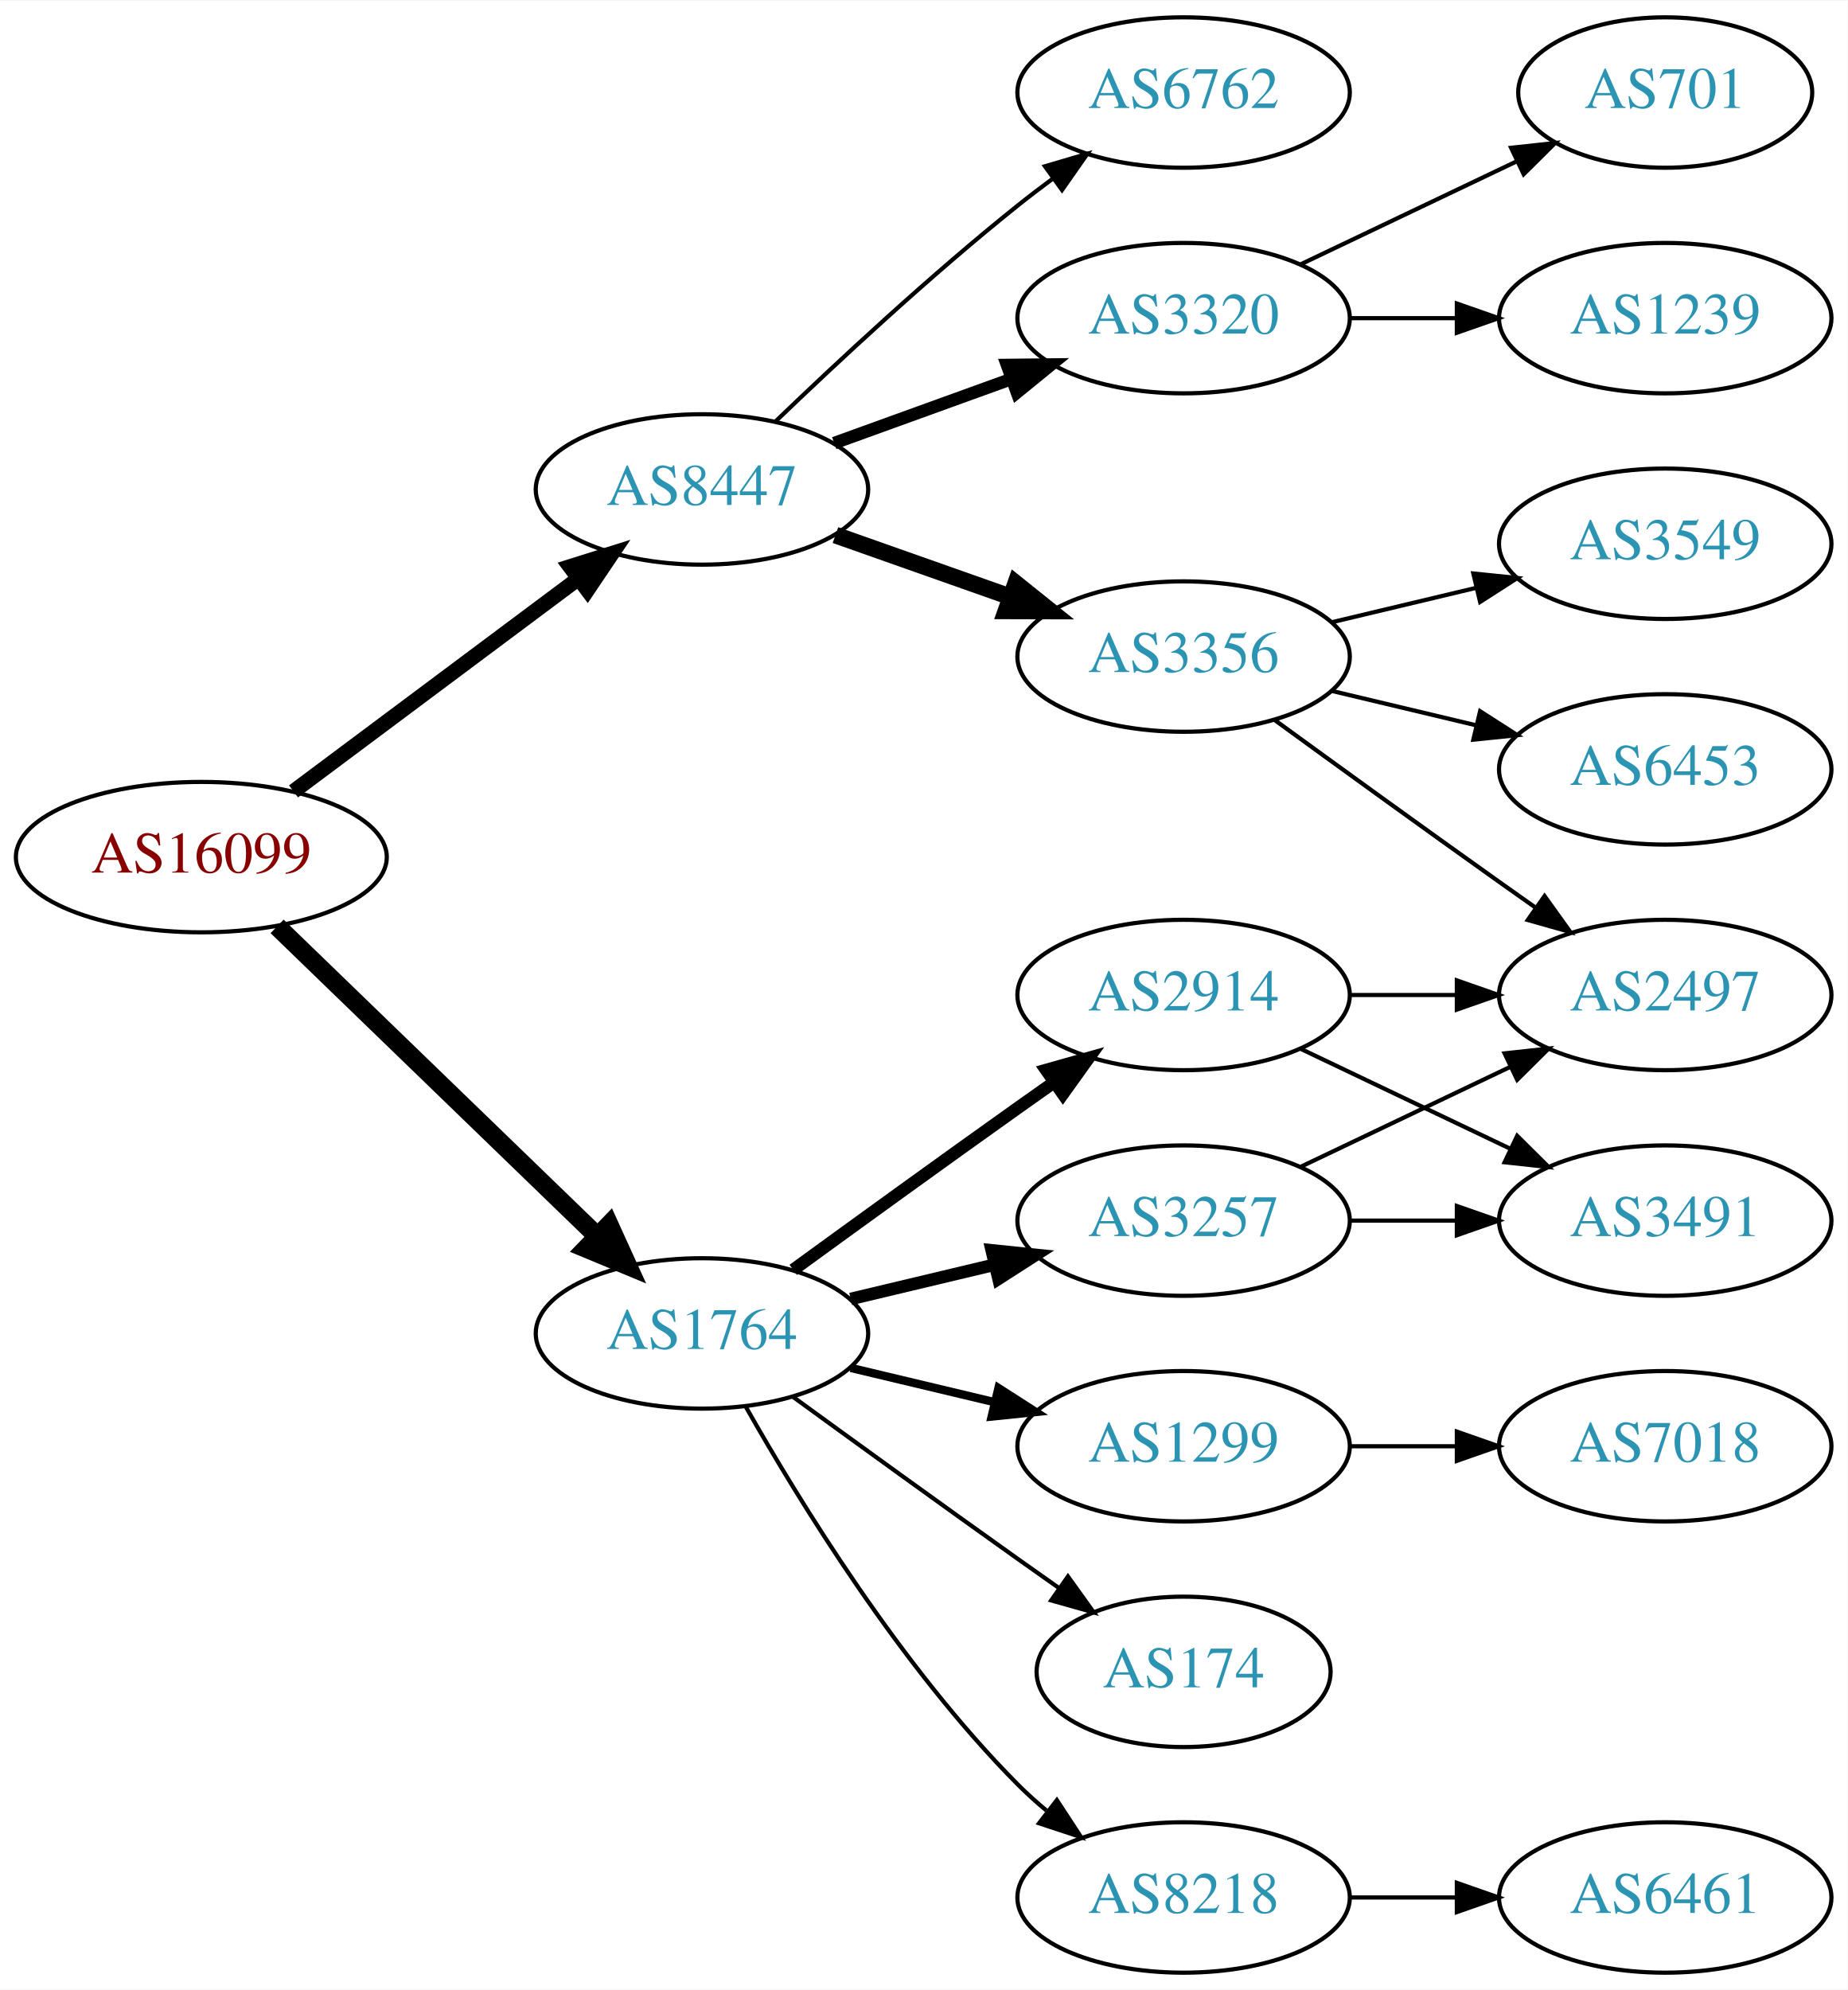
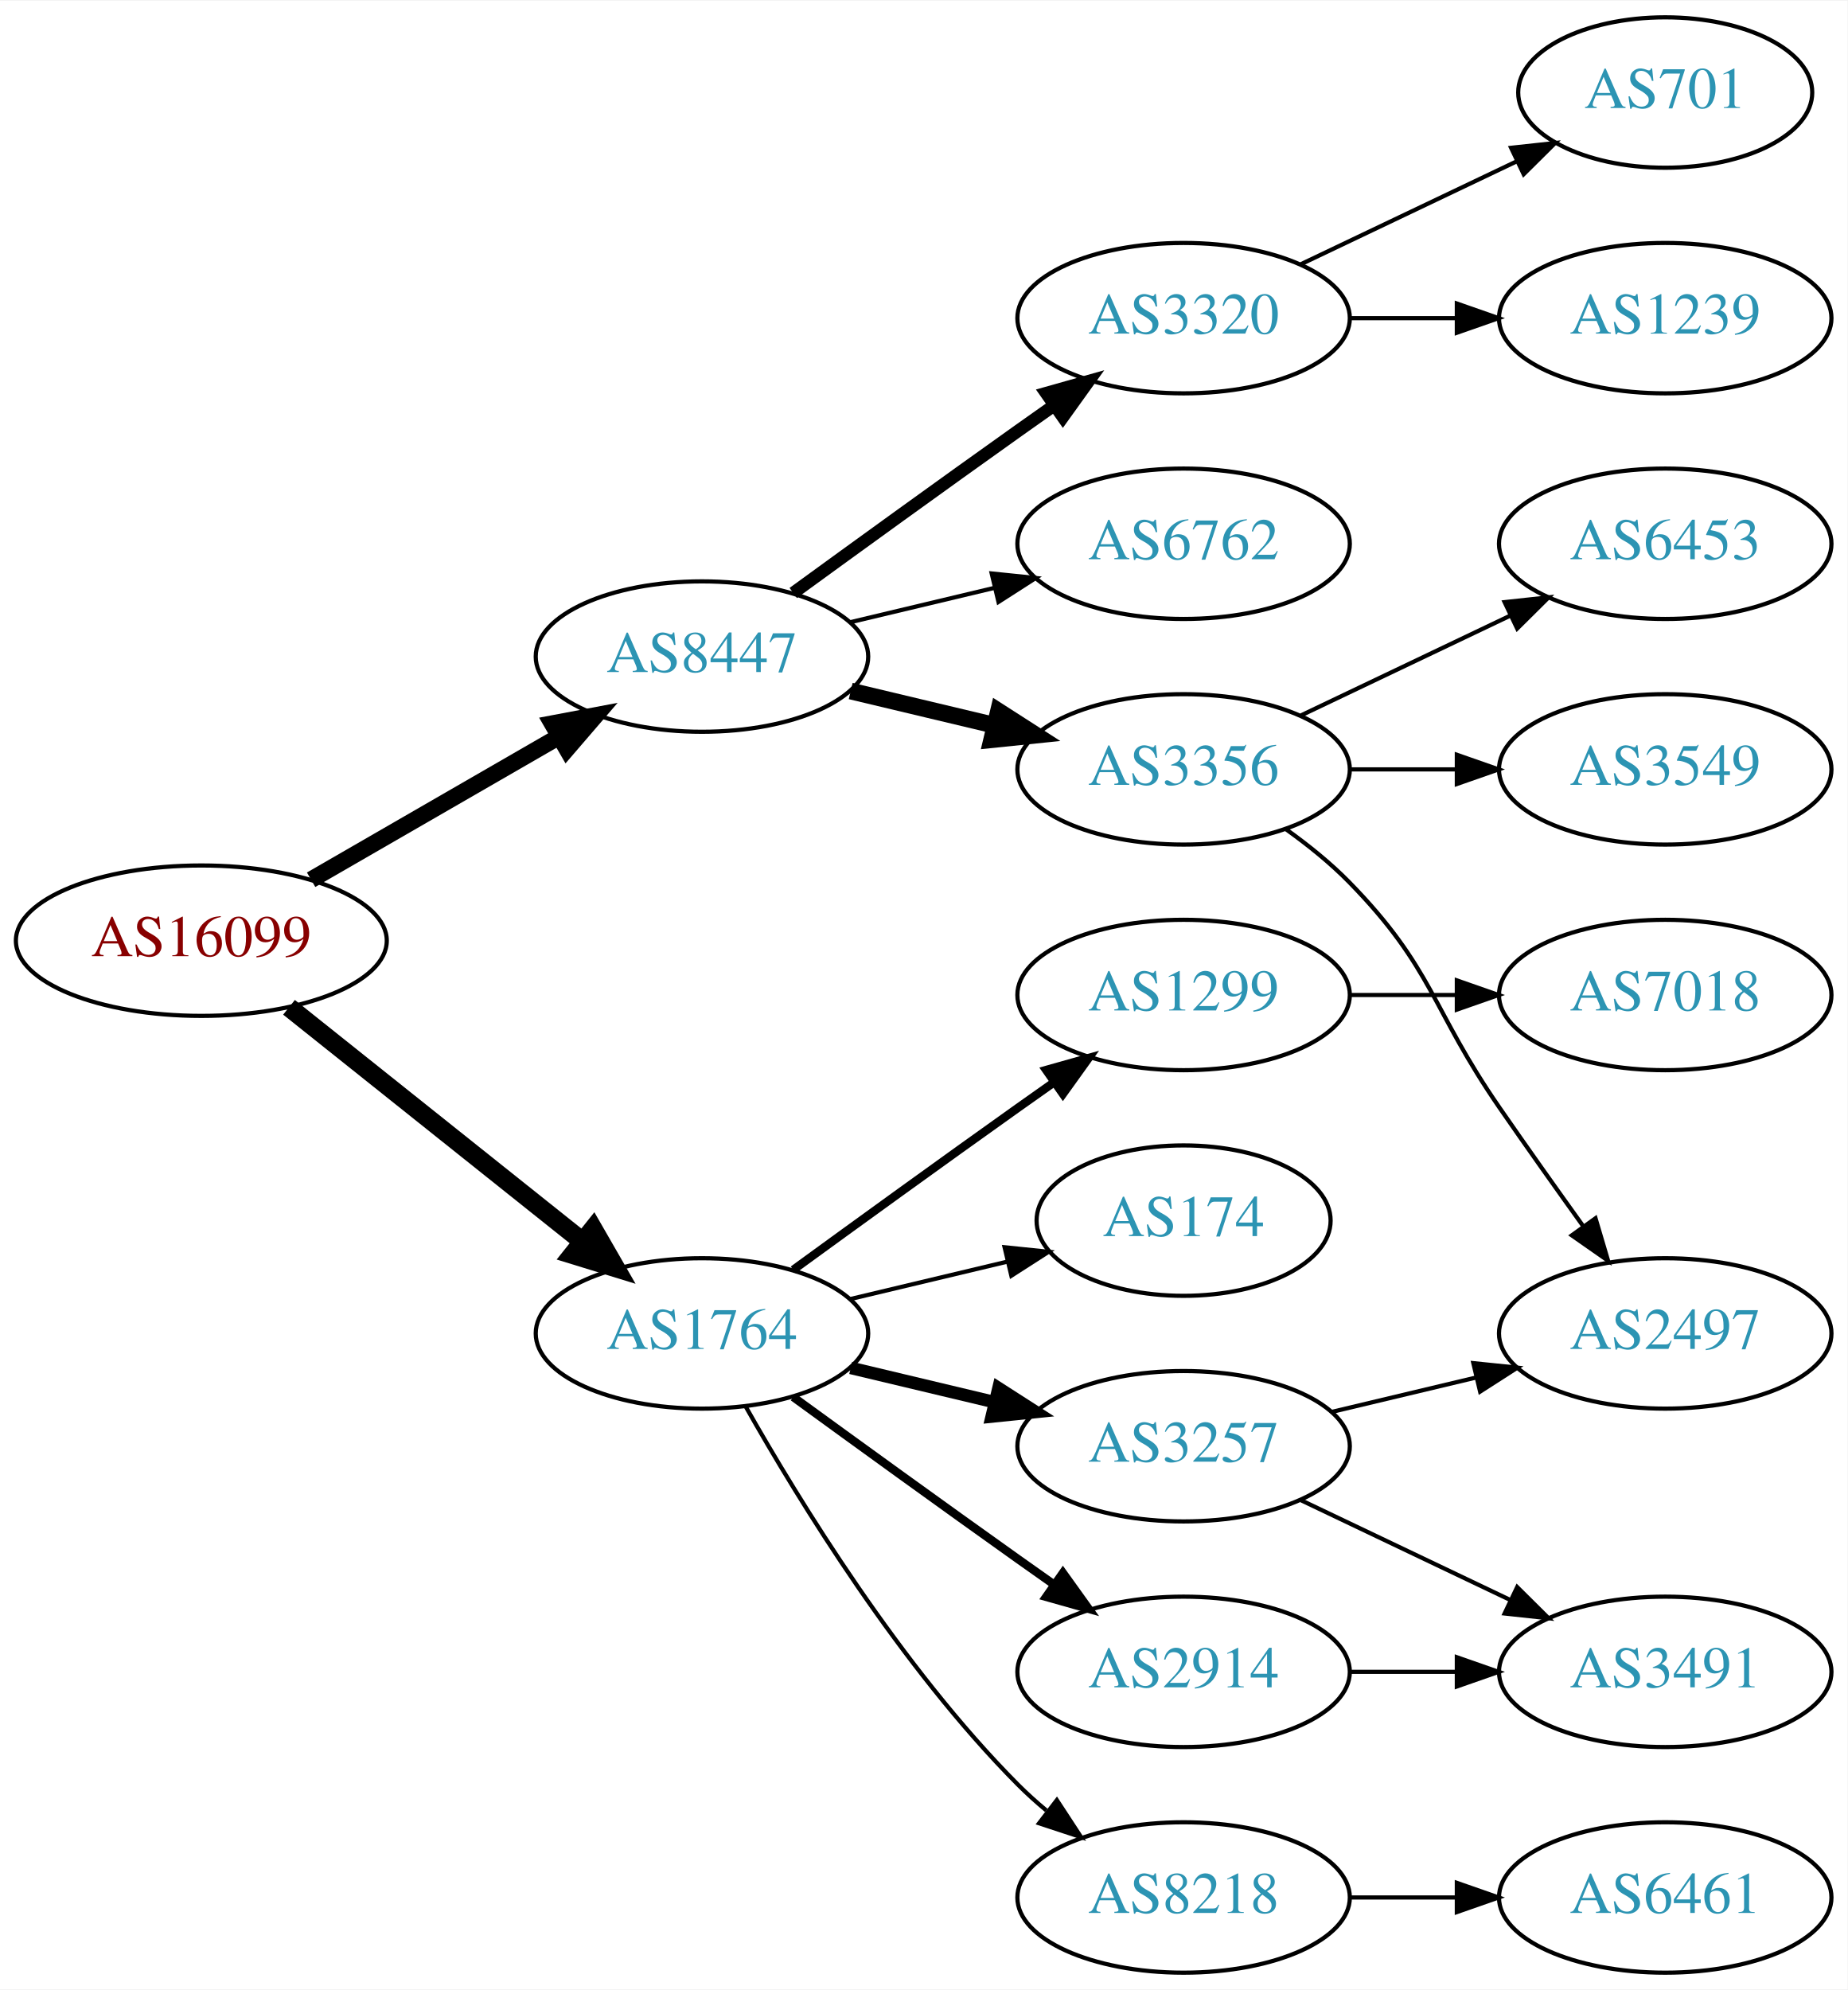
<svg xmlns="http://www.w3.org/2000/svg" xmlns:xlink="http://www.w3.org/1999/xlink" width="442pt" height="476pt" viewBox="0.00 0.00 442.27 476.00">
  <g id="graph0" class="graph" transform="scale(1 1) rotate(0) translate(4 472)">
    <polygon fill="white" stroke="none" points="-4,4 -4,-472 438.271,-472 438.271,4 -4,4" />
    <g id="node1" class="node">
      <g id="a_node1">
        <a xlink:href="/asn/16099" xlink:title="AS16099 ~ SOZVERS-NET [AT]">
-           <ellipse fill="#ffffff" stroke="black" cx="44.196" cy="-267" rx="44.393" ry="18" />
-           <text text-anchor="middle" x="44.196" y="-263.3" font-family="Times,serif" font-size="14.00" fill="#880000">AS16099</text>
+           <ellipse fill="#ffffff" stroke="black" cx="44.196" cy="-247" rx="44.393" ry="18" />
+           <text text-anchor="middle" x="44.196" y="-243.3" font-family="Times,serif" font-size="14.00" fill="#880000">AS16099</text>
        </a>
      </g>
    </g>
    <g id="node2" class="node">
      <g id="a_node2">
        <a xlink:href="/asn/1764" xlink:title="AS1764 ~ NEXTLAYER-AS [AT]">
          <ellipse fill="#ffffff" stroke="black" cx="164.039" cy="-153" rx="39.794" ry="18" />
          <text text-anchor="middle" x="164.039" y="-149.3" font-family="Times,serif" font-size="14.00" fill="#2c94b3">AS1764</text>
        </a>
      </g>
    </g>
    <g id="edge1" class="edge">
-       <path fill="none" stroke="black" stroke-width="4.5" d="M62.331,-250.423C82.519,-230.894 116.19,-198.321 138.986,-176.269" />
-       <polygon fill="black" stroke="black" stroke-width="4.5" points="141.815,-179.01 146.264,-169.227 136.339,-173.35 141.815,-179.01" />
+       <path fill="none" stroke="black" stroke-width="4.5" d="M65.186,-231.054C84.518,-215.634 113.969,-192.141 135.512,-174.957" />
+       <polygon fill="black" stroke="black" stroke-width="4.5" points="137.981,-178.024 143.343,-168.71 133.071,-171.868 137.981,-178.024" />
    </g>
    <g id="node3" class="node">
      <g id="a_node3">
        <a xlink:href="/asn/8447" xlink:title="AS8447 ~ A1 Telekom Austria AG [AT]">
-           <ellipse fill="#ffffff" stroke="black" cx="164.039" cy="-355" rx="39.794" ry="18" />
-           <text text-anchor="middle" x="164.039" y="-351.3" font-family="Times,serif" font-size="14.00" fill="#2c94b3">AS8447</text>
+           <ellipse fill="#ffffff" stroke="black" cx="164.039" cy="-315" rx="39.794" ry="18" />
+           <text text-anchor="middle" x="164.039" y="-311.3" font-family="Times,serif" font-size="14.00" fill="#2c94b3">AS8447</text>
        </a>
      </g>
    </g>
    <g id="edge2" class="edge">
-       <path fill="none" stroke="black" stroke-width="3.6" d="M66.264,-282.733C85.233,-296.898 113.278,-317.841 134.3,-333.54" />
-       <polygon fill="black" stroke="black" stroke-width="3.6" points="132.441,-336.519 142.548,-339.698 136.63,-330.911 132.441,-336.519" />
+       <path fill="none" stroke="black" stroke-width="4" d="M70.476,-261.588C87.796,-271.582 110.947,-284.941 129.763,-295.799" />
+       <polygon fill="black" stroke="black" stroke-width="4" points="128.196,-298.935 138.607,-300.902 131.695,-292.872 128.196,-298.935" />
    </g>
    <g id="node4" class="node">
      <g id="a_node4">
-         <a xlink:href="/asn/2914" xlink:title="AS2914 ~ NTT America, Inc. [US]">
-           <ellipse fill="#ffffff" stroke="black" cx="279.332" cy="-234" rx="39.794" ry="18" />
-           <text text-anchor="middle" x="279.332" y="-230.3" font-family="Times,serif" font-size="14.00" fill="#2c94b3">AS2914</text>
+         <a xlink:href="/asn/3257" xlink:title="AS3257 ~ GTT [DE]">
+           <ellipse fill="#ffffff" stroke="black" cx="279.332" cy="-126" rx="39.794" ry="18" />
+           <text text-anchor="middle" x="279.332" y="-122.3" font-family="Times,serif" font-size="14.00" fill="#2c94b3">AS3257</text>
        </a>
      </g>
    </g>
    <g id="edge3" class="edge">
-       <path fill="none" stroke="black" stroke-width="3" d="M185.887,-168.222C200.821,-179.091 221.435,-194.025 239.685,-207 242.506,-209.005 245.449,-211.085 248.397,-213.159" />
-       <polygon fill="black" stroke="black" stroke-width="3" points="246.424,-216.05 256.621,-218.926 250.443,-210.319 246.424,-216.05" />
+       <path fill="none" stroke="black" stroke-width="3" d="M199.646,-144.752C210.517,-142.162 222.671,-139.265 234.114,-136.538" />
+       <polygon fill="black" stroke="black" stroke-width="3" points="235.02,-139.92 243.936,-134.197 233.397,-133.111 235.02,-139.92" />
    </g>
    <g id="node5" class="node">
      <g id="a_node5">
-         <a xlink:href="/asn/1299" xlink:title="AS1299 ~ Telia Carrier [EU]">
-           <ellipse fill="#ffffff" stroke="black" cx="279.332" cy="-126" rx="39.794" ry="18" />
-           <text text-anchor="middle" x="279.332" y="-122.3" font-family="Times,serif" font-size="14.00" fill="#2c94b3">AS1299</text>
+         <a xlink:href="/asn/2914" xlink:title="AS2914 ~ NTT America, Inc. [US]">
+           <ellipse fill="#ffffff" stroke="black" cx="279.332" cy="-72" rx="39.794" ry="18" />
+           <text text-anchor="middle" x="279.332" y="-68.3" font-family="Times,serif" font-size="14.00" fill="#2c94b3">AS2914</text>
        </a>
      </g>
    </g>
    <g id="edge4" class="edge">
-       <path fill="none" stroke="black" stroke-width="2" d="M199.646,-144.752C210.517,-142.162 222.671,-139.265 234.114,-136.538" />
-       <polygon fill="black" stroke="black" stroke-width="2" points="235.02,-139.92 243.936,-134.197 233.397,-133.111 235.02,-139.92" />
+       <path fill="none" stroke="black" stroke-width="2" d="M185.887,-137.778C200.821,-126.909 221.435,-111.975 239.685,-99 242.506,-96.995 245.449,-94.915 248.397,-92.841" />
+       <polygon fill="black" stroke="black" stroke-width="2" points="250.443,-95.681 256.621,-87.074 246.424,-89.95 250.443,-95.681" />
    </g>
    <g id="node6" class="node">
      <g id="a_node6">
-         <a xlink:href="/asn/174" xlink:title="AS174 ~ Cogent Communications [US]">
-           <ellipse fill="#ffffff" stroke="black" cx="279.332" cy="-72" rx="35.194" ry="18" />
-           <text text-anchor="middle" x="279.332" y="-68.3" font-family="Times,serif" font-size="14.00" fill="#2c94b3">AS174</text>
+         <a xlink:href="/asn/1299" xlink:title="AS1299 ~ Telia Carrier [EU]">
+           <ellipse fill="#ffffff" stroke="black" cx="279.332" cy="-234" rx="39.794" ry="18" />
+           <text text-anchor="middle" x="279.332" y="-230.3" font-family="Times,serif" font-size="14.00" fill="#2c94b3">AS1299</text>
        </a>
      </g>
    </g>
    <g id="edge5" class="edge">
-       <path fill="none" stroke="black" d="M185.887,-137.778C200.821,-126.909 221.435,-111.975 239.685,-99 242.895,-96.718 246.264,-94.339 249.619,-91.982" />
-       <polygon fill="black" stroke="black" points="251.647,-94.834 257.83,-86.23 247.631,-89.101 251.647,-94.834" />
+       <path fill="none" stroke="black" stroke-width="2" d="M185.887,-168.222C200.821,-179.091 221.435,-194.025 239.685,-207 242.506,-209.005 245.449,-211.085 248.397,-213.159" />
+       <polygon fill="black" stroke="black" stroke-width="2" points="246.424,-216.05 256.621,-218.926 250.443,-210.319 246.424,-216.05" />
    </g>
    <g id="node7" class="node">
      <g id="a_node7">
+         <a xlink:href="/asn/174" xlink:title="AS174 ~ Cogent Communications [US]">
+           <ellipse fill="#ffffff" stroke="black" cx="279.332" cy="-180" rx="35.194" ry="18" />
+           <text text-anchor="middle" x="279.332" y="-176.3" font-family="Times,serif" font-size="14.00" fill="#2c94b3">AS174</text>
+         </a>
+       </g>
+     </g>
+     <g id="edge6" class="edge">
+       <path fill="none" stroke="black" d="M199.646,-161.248C211.44,-164.058 224.745,-167.229 237.013,-170.153" />
+       <polygon fill="black" stroke="black" points="236.479,-173.624 247.018,-172.537 238.101,-166.814 236.479,-173.624" />
+     </g>
+     <g id="node8" class="node">
+       <g id="a_node8">
        <a xlink:href="/asn/8218" xlink:title="AS8218 ~ legacy Neotelecoms [FR]">
          <ellipse fill="#ffffff" stroke="black" cx="279.332" cy="-18" rx="39.794" ry="18" />
          <text text-anchor="middle" x="279.332" y="-14.3" font-family="Times,serif" font-size="14.00" fill="#2c94b3">AS8218</text>
        </a>
      </g>
    </g>
-     <g id="edge6" class="edge">
+     <g id="edge7" class="edge">
      <path fill="none" stroke="black" d="M174.498,-135.51C187.28,-112.904 211.712,-73.114 239.685,-45 241.796,-42.879 244.092,-40.812 246.477,-38.829" />
      <polygon fill="black" stroke="black" points="248.993,-41.31 254.793,-32.444 244.73,-35.758 248.993,-41.31" />
    </g>
-     <g id="node8" class="node">
-       <g id="a_node8">
-         <a xlink:href="/asn/3257" xlink:title="AS3257 ~ GTT [DE]">
-           <ellipse fill="#ffffff" stroke="black" cx="279.332" cy="-180" rx="39.794" ry="18" />
-           <text text-anchor="middle" x="279.332" y="-176.3" font-family="Times,serif" font-size="14.00" fill="#2c94b3">AS3257</text>
-         </a>
-       </g>
-     </g>
-     <g id="edge7" class="edge">
-       <path fill="none" stroke="black" stroke-width="3" d="M199.646,-161.248C210.517,-163.838 222.671,-166.735 234.114,-169.462" />
-       <polygon fill="black" stroke="black" stroke-width="3" points="233.397,-172.889 243.936,-171.803 235.02,-166.08 233.397,-172.889" />
-     </g>
    <g id="node13" class="node">
      <g id="a_node13">
-         <a xlink:href="/asn/6762" xlink:title="AS6762 ~ TELECOM ITALIA SPARKLE S.p.A. [IT]">
-           <ellipse fill="#ffffff" stroke="black" cx="279.332" cy="-450" rx="39.794" ry="18" />
-           <text text-anchor="middle" x="279.332" y="-446.3" font-family="Times,serif" font-size="14.00" fill="#2c94b3">AS6762</text>
-         </a>
-       </g>
-     </g>
-     <g id="edge14" class="edge">
-       <path fill="none" stroke="black" d="M181.682,-371.312C196.458,-385.51 218.871,-406.363 239.685,-423 242.388,-425.161 245.253,-427.344 248.151,-429.484" />
-       <polygon fill="black" stroke="black" points="246.143,-432.35 256.306,-435.344 250.228,-426.666 246.143,-432.35" />
+         <a xlink:href="/asn/3356" xlink:title="AS3356 ~ Level 3 Parent, LLC [US]">
+           <ellipse fill="#ffffff" stroke="black" cx="279.332" cy="-288" rx="39.794" ry="18" />
+           <text text-anchor="middle" x="279.332" y="-284.3" font-family="Times,serif" font-size="14.00" fill="#2c94b3">AS3356</text>
+         </a>
+       </g>
+     </g>
+     <g id="edge13" class="edge">
+       <path fill="none" stroke="black" stroke-width="4" d="M199.646,-306.752C210.517,-304.162 222.671,-301.265 234.114,-298.538" />
+       <polygon fill="black" stroke="black" stroke-width="4" points="235.02,-301.92 243.936,-296.197 233.397,-295.111 235.02,-301.92" />
    </g>
    <g id="node14" class="node">
      <g id="a_node14">
-         <a xlink:href="/asn/3356" xlink:title="AS3356 ~ Level 3 Parent, LLC [US]">
-           <ellipse fill="#ffffff" stroke="black" cx="279.332" cy="-315" rx="39.794" ry="18" />
-           <text text-anchor="middle" x="279.332" y="-311.3" font-family="Times,serif" font-size="14.00" fill="#2c94b3">AS3356</text>
-         </a>
-       </g>
-     </g>
-     <g id="edge15" class="edge">
-       <path fill="none" stroke="black" stroke-width="4" d="M195.996,-344.07C208.86,-339.528 223.966,-334.195 237.702,-329.345" />
-       <polygon fill="black" stroke="black" stroke-width="4" points="239.147,-332.547 247.411,-325.917 236.816,-325.946 239.147,-332.547" />
-     </g>
-     <g id="node15" class="node">
-       <g id="a_node15">
        <a xlink:href="/asn/3320" xlink:title="AS3320 ~ DTAG [DE]">
          <ellipse fill="#ffffff" stroke="black" cx="279.332" cy="-396" rx="39.794" ry="18" />
          <text text-anchor="middle" x="279.332" y="-392.3" font-family="Times,serif" font-size="14.00" fill="#2c94b3">AS3320</text>
        </a>
      </g>
    </g>
-     <g id="edge16" class="edge">
-       <path fill="none" stroke="black" stroke-width="3" d="M195.697,-366.095C208.67,-370.79 223.963,-376.324 237.844,-381.348" />
-       <polygon fill="black" stroke="black" stroke-width="3" points="237.054,-384.784 247.648,-384.896 239.436,-378.202 237.054,-384.784" />
+     <g id="edge14" class="edge">
+       <path fill="none" stroke="black" stroke-width="3" d="M185.887,-330.222C200.821,-341.091 221.435,-356.025 239.685,-369 242.506,-371.005 245.449,-373.085 248.397,-375.159" />
+       <polygon fill="black" stroke="black" stroke-width="3" points="246.424,-378.05 256.621,-380.926 250.443,-372.319 246.424,-378.05" />
+     </g>
+     <g id="node15" class="node">
+       <g id="a_node15">
+         <a xlink:href="/asn/6762" xlink:title="AS6762 ~ TELECOM ITALIA SPARKLE S.p.A. [IT]">
+           <ellipse fill="#ffffff" stroke="black" cx="279.332" cy="-342" rx="39.794" ry="18" />
+           <text text-anchor="middle" x="279.332" y="-338.3" font-family="Times,serif" font-size="14.00" fill="#2c94b3">AS6762</text>
+         </a>
+       </g>
+     </g>
+     <g id="edge15" class="edge">
+       <path fill="none" stroke="black" d="M199.646,-323.248C210.517,-325.838 222.671,-328.735 234.114,-331.462" />
+       <polygon fill="black" stroke="black" points="233.397,-334.889 243.936,-333.803 235.02,-328.08 233.397,-334.889" />
+     </g>
+     <g id="node10" class="node">
+       <g id="a_node10">
+         <a xlink:href="/asn/2497" xlink:title="AS2497 ~ Internet Initiative Japan Inc. [JP]">
+           <ellipse fill="#ffffff" stroke="black" cx="394.625" cy="-153" rx="39.794" ry="18" />
+           <text text-anchor="middle" x="394.625" y="-149.3" font-family="Times,serif" font-size="14.00" fill="#2c94b3">AS2497</text>
+         </a>
+       </g>
+     </g>
+     <g id="edge9" class="edge">
+       <path fill="none" stroke="black" d="M314.939,-134.248C325.81,-136.838 337.964,-139.735 349.407,-142.462" />
+       <polygon fill="black" stroke="black" points="348.69,-145.889 359.229,-144.803 350.313,-139.08 348.69,-145.889" />
    </g>
    <g id="node11" class="node">
      <g id="a_node11">
-         <a xlink:href="/asn/2497" xlink:title="AS2497 ~ Internet Initiative Japan Inc. [JP]">
+         <a xlink:href="/asn/3491" xlink:title="AS3491 ~ PCCW Global, Inc. [US]">
+           <ellipse fill="#ffffff" stroke="black" cx="394.625" cy="-72" rx="39.794" ry="18" />
+           <text text-anchor="middle" x="394.625" y="-68.3" font-family="Times,serif" font-size="14.00" fill="#2c94b3">AS3491</text>
+         </a>
+       </g>
+     </g>
+     <g id="edge10" class="edge">
+       <path fill="none" stroke="black" d="M307.468,-113.066C322.462,-105.919 341.283,-96.948 357.506,-89.215" />
+       <polygon fill="black" stroke="black" points="359.188,-92.291 366.71,-84.829 356.177,-85.972 359.188,-92.291" />
+     </g>
+     <g id="edge11" class="edge">
+       <path fill="none" stroke="black" d="M319.004,-72C327.207,-72 335.971,-72 344.503,-72" />
+       <polygon fill="black" stroke="black" points="344.742,-75.5 354.742,-72 344.742,-68.5 344.742,-75.5" />
+     </g>
+     <g id="node9" class="node">
+       <g id="a_node9">
+         <a xlink:href="/asn/7018" xlink:title="AS7018 ~ ATT-INTERNET4 [US]">
          <ellipse fill="#ffffff" stroke="black" cx="394.625" cy="-234" rx="39.794" ry="18" />
-           <text text-anchor="middle" x="394.625" y="-230.3" font-family="Times,serif" font-size="14.00" fill="#2c94b3">AS2497</text>
-         </a>
-       </g>
-     </g>
-     <g id="edge10" class="edge">
+           <text text-anchor="middle" x="394.625" y="-230.3" font-family="Times,serif" font-size="14.00" fill="#2c94b3">AS7018</text>
+         </a>
+       </g>
+     </g>
+     <g id="edge8" class="edge">
      <path fill="none" stroke="black" d="M319.004,-234C327.207,-234 335.971,-234 344.503,-234" />
      <polygon fill="black" stroke="black" points="344.742,-237.5 354.742,-234 344.742,-230.5 344.742,-237.5" />
    </g>
    <g id="node12" class="node">
      <g id="a_node12">
-         <a xlink:href="/asn/3491" xlink:title="AS3491 ~ PCCW Global, Inc. [US]">
-           <ellipse fill="#ffffff" stroke="black" cx="394.625" cy="-180" rx="39.794" ry="18" />
-           <text text-anchor="middle" x="394.625" y="-176.3" font-family="Times,serif" font-size="14.00" fill="#2c94b3">AS3491</text>
-         </a>
-       </g>
-     </g>
-     <g id="edge11" class="edge">
-       <path fill="none" stroke="black" d="M307.468,-221.066C322.462,-213.919 341.283,-204.948 357.506,-197.215" />
-       <polygon fill="black" stroke="black" points="359.188,-200.291 366.71,-192.829 356.177,-193.972 359.188,-200.291" />
-     </g>
-     <g id="node9" class="node">
-       <g id="a_node9">
-         <a xlink:href="/asn/7018" xlink:title="AS7018 ~ AT&amp;T Services, Inc. [US]">
-           <ellipse fill="#ffffff" stroke="black" cx="394.625" cy="-126" rx="39.794" ry="18" />
-           <text text-anchor="middle" x="394.625" y="-122.3" font-family="Times,serif" font-size="14.00" fill="#2c94b3">AS7018</text>
-         </a>
-       </g>
-     </g>
-     <g id="edge8" class="edge">
-       <path fill="none" stroke="black" d="M319.004,-126C327.207,-126 335.971,-126 344.503,-126" />
-       <polygon fill="black" stroke="black" points="344.742,-129.5 354.742,-126 344.742,-122.5 344.742,-129.5" />
-     </g>
-     <g id="node10" class="node">
-       <g id="a_node10">
        <a xlink:href="/asn/6461" xlink:title="AS6461 ~ Zayo Bandwidth [US]">
          <ellipse fill="#ffffff" stroke="black" cx="394.625" cy="-18" rx="39.794" ry="18" />
          <text text-anchor="middle" x="394.625" y="-14.3" font-family="Times,serif" font-size="14.00" fill="#2c94b3">AS6461</text>
        </a>
      </g>
    </g>
-     <g id="edge9" class="edge">
+     <g id="edge12" class="edge">
      <path fill="none" stroke="black" d="M319.004,-18C327.207,-18 335.971,-18 344.503,-18" />
      <polygon fill="black" stroke="black" points="344.742,-21.5 354.742,-18 344.742,-14.5 344.742,-21.5" />
    </g>
-     <g id="edge13" class="edge">
-       <path fill="none" stroke="black" d="M307.468,-192.934C322.462,-200.081 341.283,-209.052 357.506,-216.785" />
-       <polygon fill="black" stroke="black" points="356.177,-220.028 366.71,-221.171 359.188,-213.709 356.177,-220.028" />
-     </g>
-     <g id="edge12" class="edge">
-       <path fill="none" stroke="black" d="M319.004,-180C327.207,-180 335.971,-180 344.503,-180" />
-       <polygon fill="black" stroke="black" points="344.742,-183.5 354.742,-180 344.742,-176.5 344.742,-183.5" />
-     </g>
-     <g id="edge17" class="edge">
-       <path fill="none" stroke="black" d="M301.18,-299.778C316.114,-288.909 336.727,-273.975 354.978,-261 357.799,-258.995 360.742,-256.915 363.69,-254.841" />
-       <polygon fill="black" stroke="black" points="365.736,-257.681 371.914,-249.074 361.717,-251.95 365.736,-257.681" />
+     <g id="edge16" class="edge">
+       <path fill="none" stroke="black" d="M303.926,-273.611C309.182,-269.852 314.513,-265.563 318.978,-261 339.151,-240.383 338.582,-230.731 354.978,-207 361.434,-197.656 368.644,-187.506 375.072,-178.555" />
+       <polygon fill="black" stroke="black" points="377.938,-180.565 380.945,-170.406 372.259,-176.472 377.938,-180.565" />
    </g>
    <g id="node16" class="node">
      <g id="a_node16">
-         <a xlink:href="/asn/3549" xlink:title="AS3549 ~ Level 3 Parent, LLC [US]">
+         <a xlink:href="/asn/6453" xlink:title="AS6453 ~ TATA COMMUNICATIONS (AMERICA) INC [US]">
          <ellipse fill="#ffffff" stroke="black" cx="394.625" cy="-342" rx="39.794" ry="18" />
-           <text text-anchor="middle" x="394.625" y="-338.3" font-family="Times,serif" font-size="14.00" fill="#2c94b3">AS3549</text>
-         </a>
-       </g>
-     </g>
-     <g id="edge18" class="edge">
-       <path fill="none" stroke="black" d="M314.939,-323.248C325.81,-325.838 337.964,-328.735 349.407,-331.462" />
-       <polygon fill="black" stroke="black" points="348.69,-334.889 359.229,-333.803 350.313,-328.08 348.69,-334.889" />
+           <text text-anchor="middle" x="394.625" y="-338.3" font-family="Times,serif" font-size="14.00" fill="#2c94b3">AS6453</text>
+         </a>
+       </g>
+     </g>
+     <g id="edge17" class="edge">
+       <path fill="none" stroke="black" d="M307.468,-300.934C322.462,-308.081 341.283,-317.052 357.506,-324.785" />
+       <polygon fill="black" stroke="black" points="356.177,-328.028 366.71,-329.171 359.188,-321.709 356.177,-328.028" />
    </g>
    <g id="node17" class="node">
      <g id="a_node17">
-         <a xlink:href="/asn/6453" xlink:title="AS6453 ~ TATA COMMUNICATIONS (AMERICA) INC [US]">
+         <a xlink:href="/asn/3549" xlink:title="AS3549 ~ Level 3 Parent, LLC [US]">
          <ellipse fill="#ffffff" stroke="black" cx="394.625" cy="-288" rx="39.794" ry="18" />
-           <text text-anchor="middle" x="394.625" y="-284.3" font-family="Times,serif" font-size="14.00" fill="#2c94b3">AS6453</text>
-         </a>
-       </g>
-     </g>
-     <g id="edge19" class="edge">
-       <path fill="none" stroke="black" d="M314.939,-306.752C325.81,-304.162 337.964,-301.265 349.407,-298.538" />
-       <polygon fill="black" stroke="black" points="350.313,-301.92 359.229,-296.197 348.69,-295.111 350.313,-301.92" />
+           <text text-anchor="middle" x="394.625" y="-284.3" font-family="Times,serif" font-size="14.00" fill="#2c94b3">AS3549</text>
+         </a>
+       </g>
+     </g>
+     <g id="edge18" class="edge">
+       <path fill="none" stroke="black" d="M319.004,-288C327.207,-288 335.971,-288 344.503,-288" />
+       <polygon fill="black" stroke="black" points="344.742,-291.5 354.742,-288 344.742,-284.5 344.742,-291.5" />
    </g>
    <g id="node18" class="node">
      <g id="a_node18">
        <a xlink:href="/asn/701" xlink:title="AS701 ~ UUNET [US]">
          <ellipse fill="#ffffff" stroke="black" cx="394.625" cy="-450" rx="35.194" ry="18" />
          <text text-anchor="middle" x="394.625" y="-446.3" font-family="Times,serif" font-size="14.00" fill="#2c94b3">AS701</text>
        </a>
      </g>
    </g>
-     <g id="edge20" class="edge">
+     <g id="edge19" class="edge">
      <path fill="none" stroke="black" d="M307.468,-408.934C322.9,-416.29 342.385,-425.577 358.92,-433.459" />
      <polygon fill="black" stroke="black" points="357.729,-436.768 368.262,-437.911 360.741,-430.449 357.729,-436.768" />
    </g>
    <g id="node19" class="node">
      <g id="a_node19">
        <a xlink:href="/asn/1239" xlink:title="AS1239 ~ Sprint [US]">
          <ellipse fill="#ffffff" stroke="black" cx="394.625" cy="-396" rx="39.794" ry="18" />
          <text text-anchor="middle" x="394.625" y="-392.3" font-family="Times,serif" font-size="14.00" fill="#2c94b3">AS1239</text>
        </a>
      </g>
    </g>
-     <g id="edge21" class="edge">
+     <g id="edge20" class="edge">
      <path fill="none" stroke="black" d="M319.004,-396C327.207,-396 335.971,-396 344.503,-396" />
      <polygon fill="black" stroke="black" points="344.742,-399.5 354.742,-396 344.742,-392.5 344.742,-399.5" />
    </g>
  </g>
</svg>
